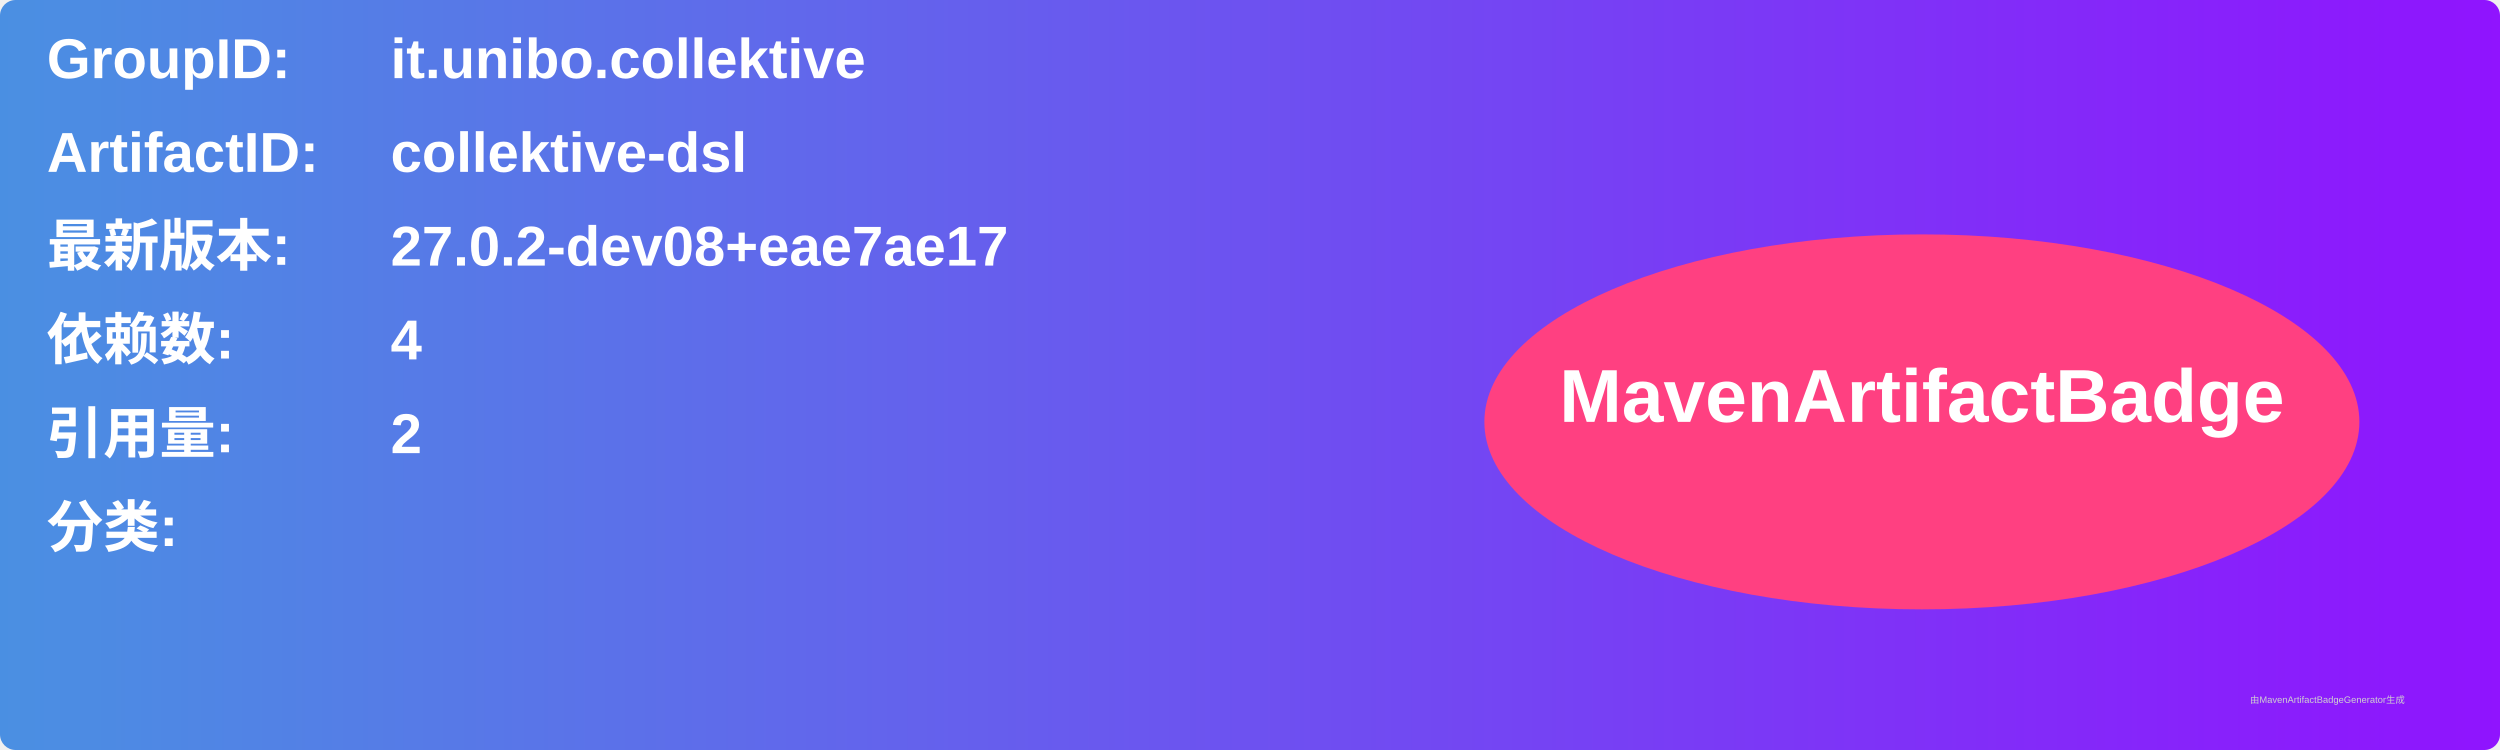
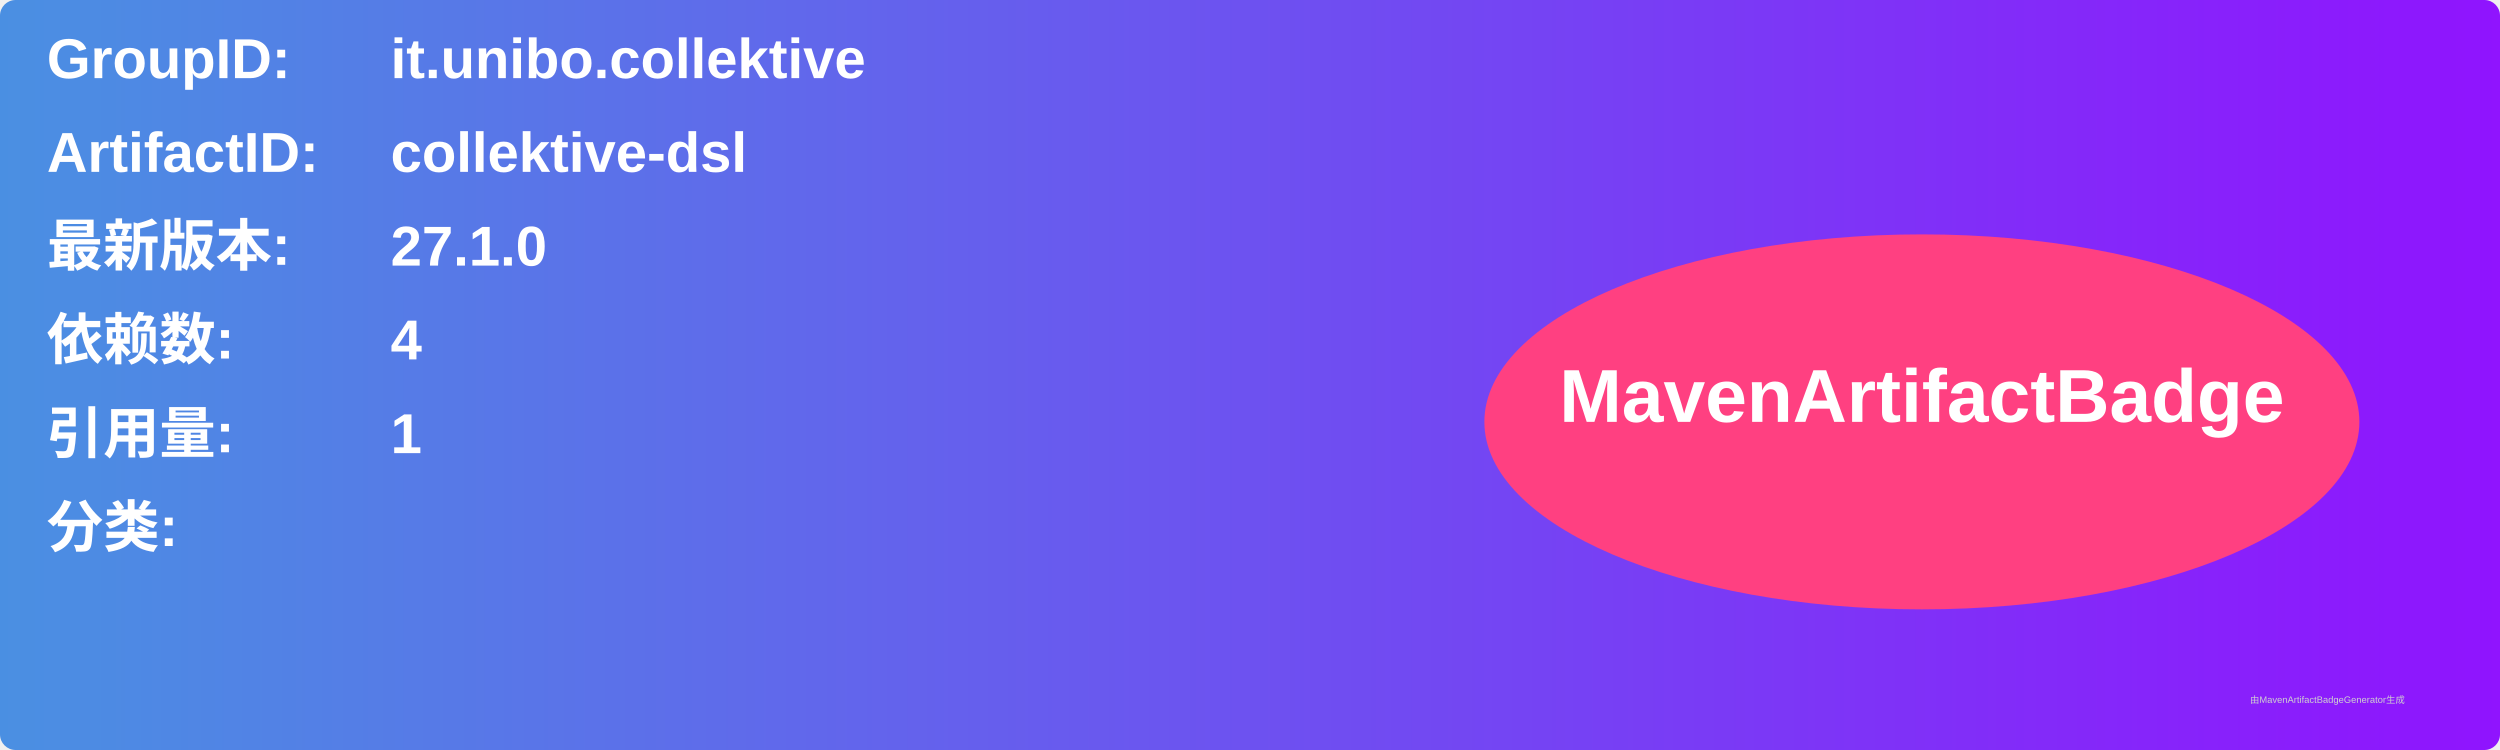
<svg xmlns="http://www.w3.org/2000/svg" width="800" height="240" viewBox="0 0 800 240">
  <linearGradient id="grad" x1="0%" y1="0%" x2="100%" y2="0%">
    <stop offset="0%" stop-color="#4a90e2" />
    <stop offset="100%" stop-color="#9013fe" />
  </linearGradient>
  <rect width="100%" height="100%" rx="5" ry="5" fill="url(#grad)" />
  <g transform="translate(15, 15)">
    <text x="0" y="10" font-family="Arial" font-size="18" fill="white" font-weight="bold" width="260">GroupID:</text>
    <text x="110" y="10" font-family="Arial" font-size="18" fill="white" font-weight="bold" width="460">it.unibo.collektive</text>
    <text x="0" y="40" font-family="Arial" font-size="18" fill="white" font-weight="bold" width="260">ArtifactID:</text>
    <text x="110" y="40" font-family="Arial" font-size="18" fill="white" font-weight="bold" width="460">collektive-dsl</text>
    <text x="0" y="70" font-family="Arial" font-size="18" fill="white" font-weight="bold">最新版本:</text>
    <text x="110" y="70" font-family="Arial" font-size="18" fill="white" font-weight="bold">
-       <tspan font-weight="bold">27.0.2-dev08+eae7ae17</tspan>
+       <tspan font-weight="bold">27.1.0</tspan>
    </text>
    <text x="0" y="100" font-family="Arial" font-size="18" fill="white" font-weight="bold">依赖数: </text>
    <text x="110" y="100" font-family="Arial" font-size="18" fill="white">
      <tspan font-weight="bold">4</tspan>
    </text>
    <text x="0" y="130" font-family="Arial" font-size="18" fill="white" font-weight="bold">引用量: </text>
    <text x="110" y="130" font-family="Arial" font-size="18" fill="white">
-       <tspan font-weight="bold">2</tspan>
+       <tspan font-weight="bold">1</tspan>
    </text>
    <text x="0" y="160" font-family="Arial" font-size="18" fill="white" font-weight="bold">分类:</text>
    <text x="10" y="190" font-family="Arial" font-size="10" fill="white">
      <tspan font-weight="bold" />
    </text>
    <ellipse cx="600" cy="120" rx="140" ry="60" fill="#ff4081" />
    <text x="600" y="120" text-anchor="middle" font-family="Arial" font-size="24" fill="white" font-weight="bold">MavenArtifactBadge</text>
  </g>
  <text x="720" y="225" font-family="Arial" font-size="3" fill="#d0d0d0">由MavenArtifactBadgeGenerator生成</text>
</svg>
